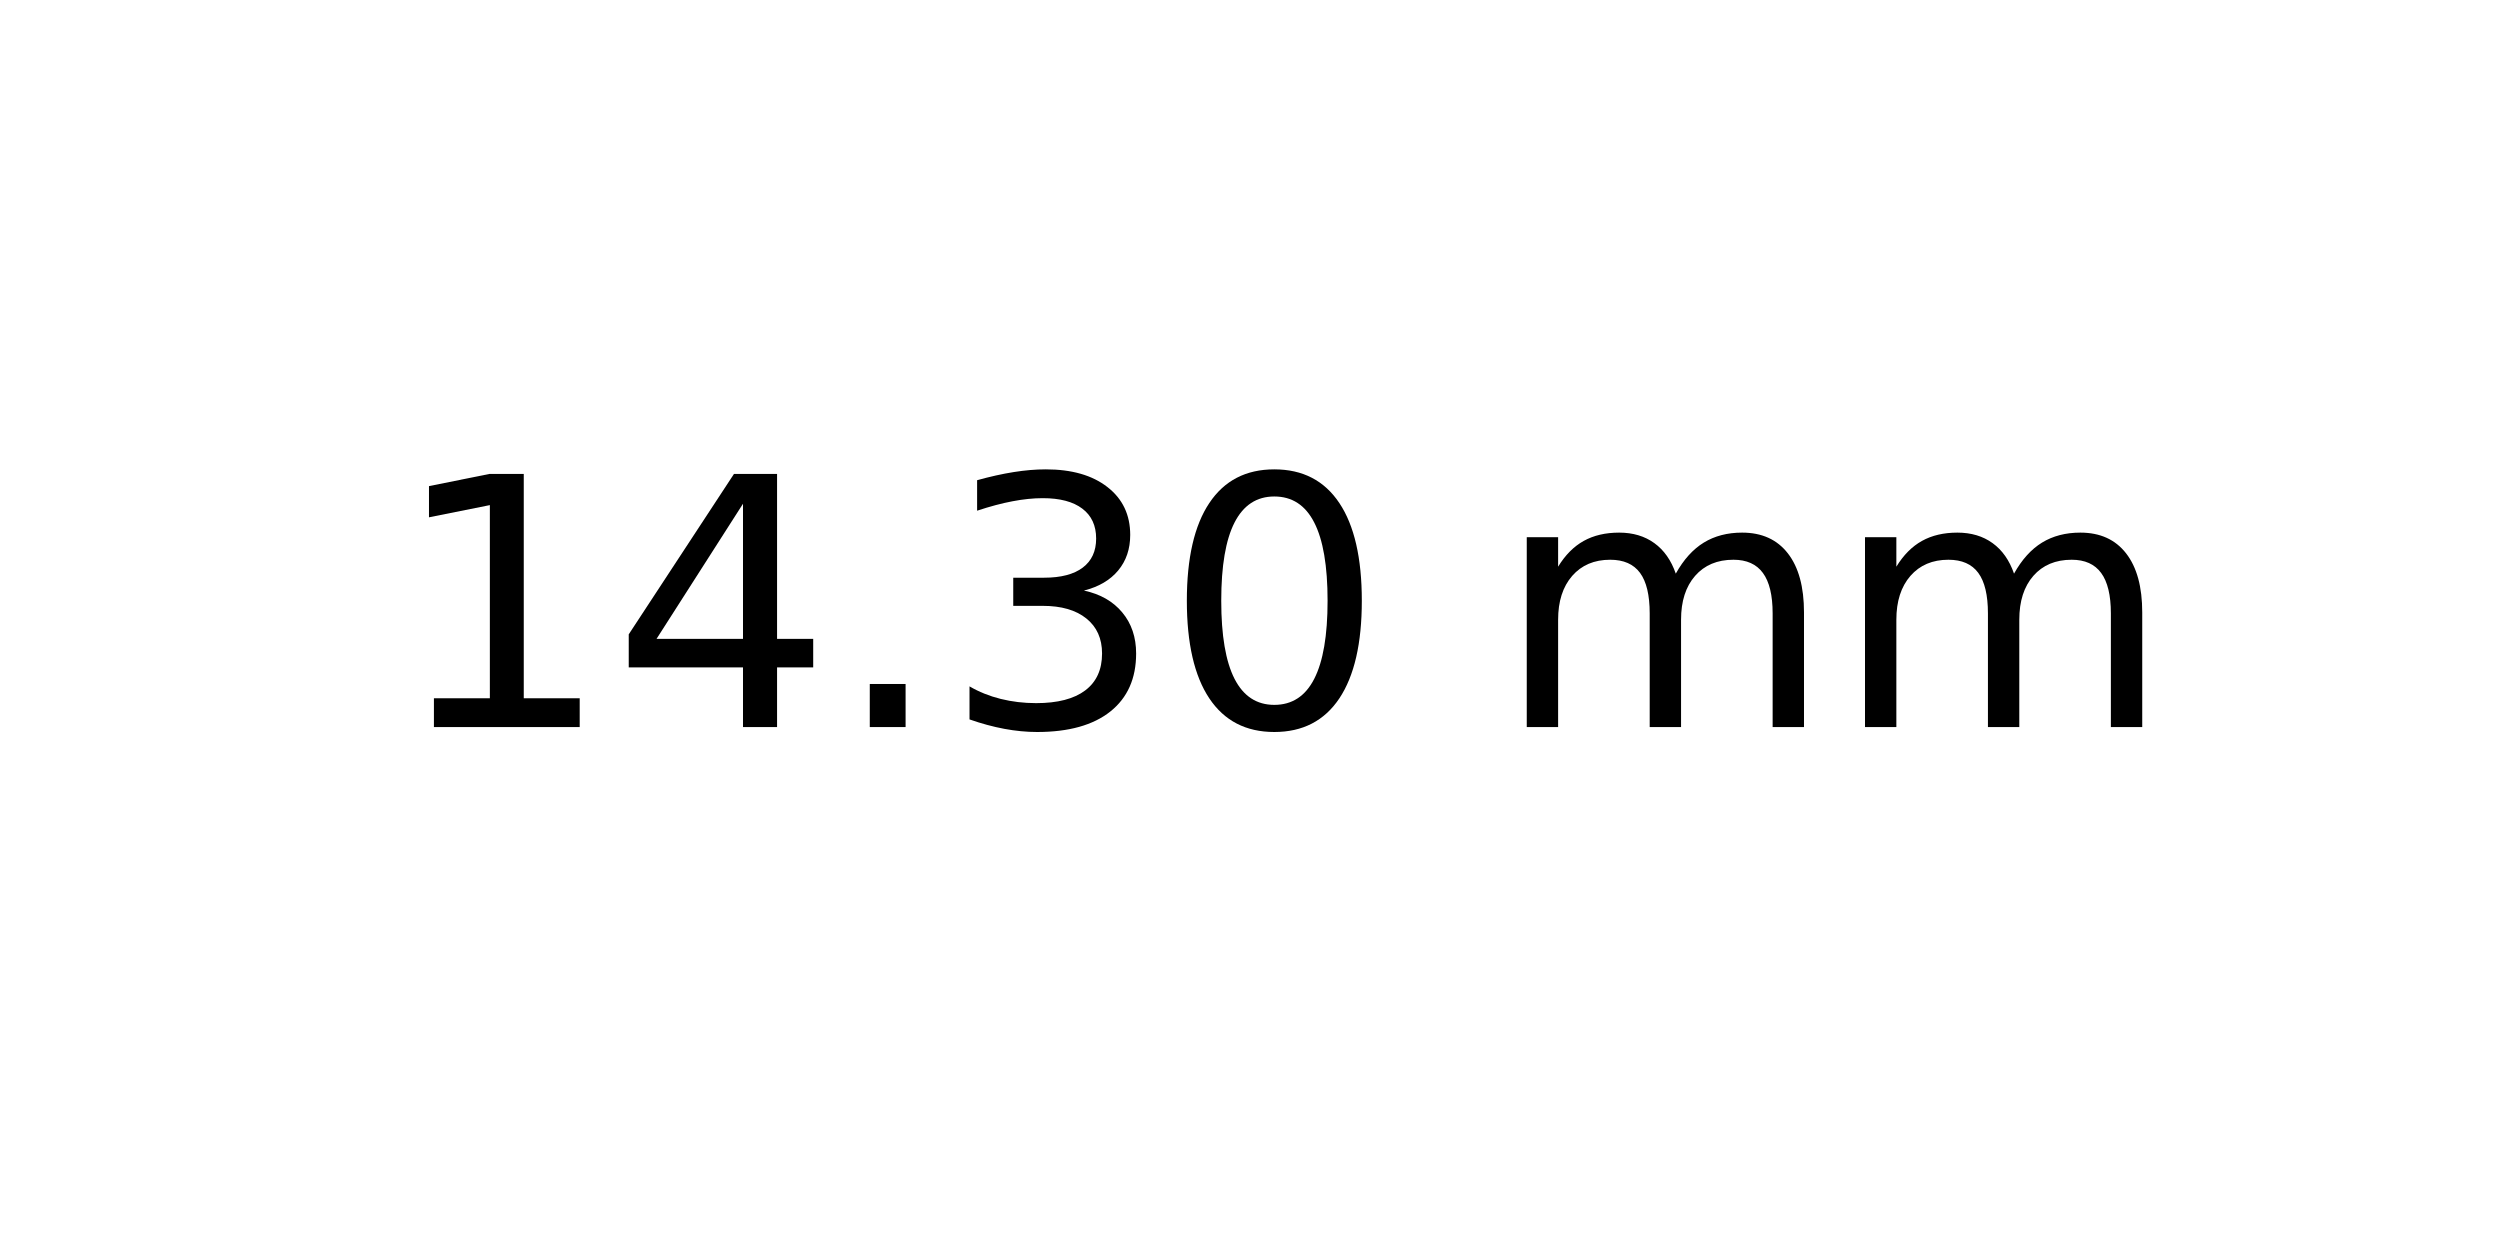
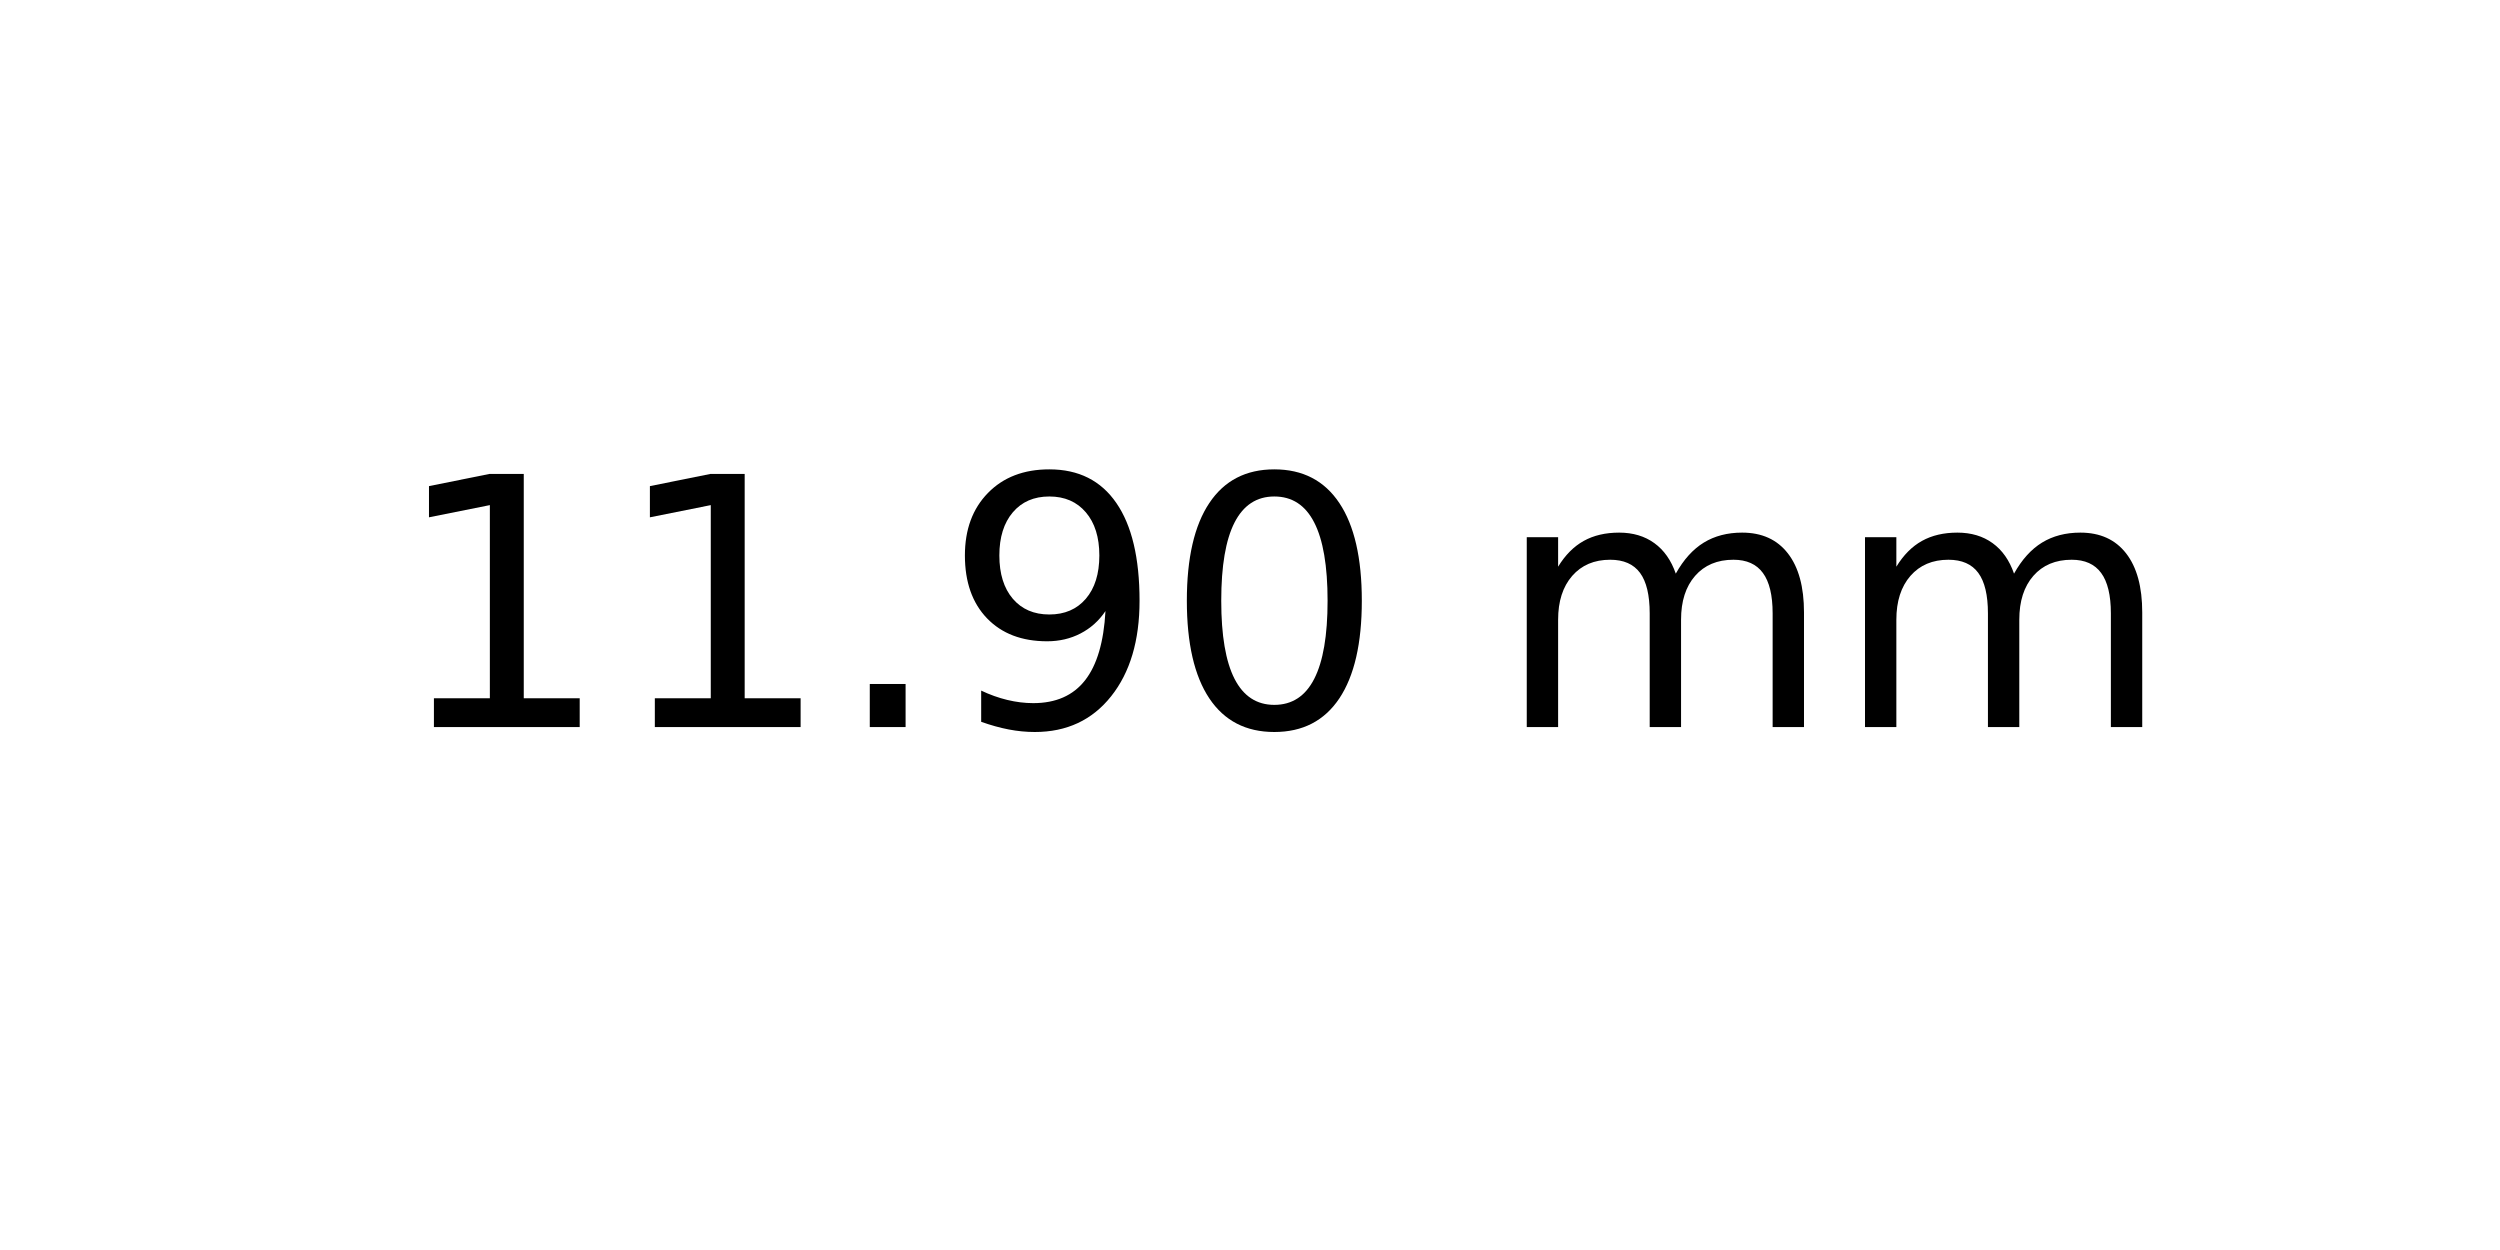
<svg xmlns="http://www.w3.org/2000/svg" xmlns:xlink="http://www.w3.org/1999/xlink" width="72pt" height="36pt" viewBox="0 0 72 36" version="1.1">
  <defs>
    <style type="text/css">*{stroke-linejoin: round; stroke-linecap: butt}</style>
  </defs>
  <g id="figure_1">
    <g id="axes_1">
      <g id="text_1">
        <g transform="translate(11.25625 20.93937) scale(0.1 -0.1)">
          <defs>
            <path id="DejaVuSans-31" d="M 794 531  L 1825 531  L 1825 4091  L 703 3866  L 703 4441  L 1819 4666  L 2450 4666  L 2450 531  L 3481 531  L 3481 0  L 794 0  L 794 531  z " transform="scale(0.015625)" />
-             <path id="DejaVuSans-34" d="M 2419 4116  L 825 1625  L 2419 1625  L 2419 4116  z M 2253 4666  L 3047 4666  L 3047 1625  L 3713 1625  L 3713 1100  L 3047 1100  L 3047 0  L 2419 0  L 2419 1100  L 313 1100  L 313 1709  L 2253 4666  z " transform="scale(0.015625)" />
            <path id="DejaVuSans-2e" d="M 684 794  L 1344 794  L 1344 0  L 684 0  L 684 794  z " transform="scale(0.015625)" />
-             <path id="DejaVuSans-33" d="M 2597 2516  Q 3050 2419 3304 2112  Q 3559 1806 3559 1356  Q 3559 666 3084 287  Q 2609 -91 1734 -91  Q 1441 -91 1130 -33  Q 819 25 488 141  L 488 750  Q 750 597 1062 519  Q 1375 441 1716 441  Q 2309 441 2620 675  Q 2931 909 2931 1356  Q 2931 1769 2642 2001  Q 2353 2234 1838 2234  L 1294 2234  L 1294 2753  L 1863 2753  Q 2328 2753 2575 2939  Q 2822 3125 2822 3475  Q 2822 3834 2567 4026  Q 2313 4219 1838 4219  Q 1578 4219 1281 4162  Q 984 4106 628 3988  L 628 4550  Q 988 4650 1302 4700  Q 1616 4750 1894 4750  Q 2613 4750 3031 4423  Q 3450 4097 3450 3541  Q 3450 3153 3228 2886  Q 3006 2619 2597 2516  z " transform="scale(0.015625)" />
+             <path id="DejaVuSans-39" d="M 703 97  L 703 672  Q 941 559 1184 500  Q 1428 441 1663 441  Q 2288 441 2617 861  Q 2947 1281 2994 2138  Q 2813 1869 2534 1725  Q 2256 1581 1919 1581  Q 1219 1581 811 2004  Q 403 2428 403 3163  Q 403 3881 828 4315  Q 1253 4750 1959 4750  Q 2769 4750 3195 4129  Q 3622 3509 3622 2328  Q 3622 1225 3098 567  Q 2575 -91 1691 -91  Q 1453 -91 1209 -44  Q 966 3 703 97  z M 1959 2075  Q 2384 2075 2632 2365  Q 2881 2656 2881 3163  Q 2881 3666 2632 3958  Q 2384 4250 1959 4250  Q 1534 4250 1286 3958  Q 1038 3666 1038 3163  Q 1038 2656 1286 2365  Q 1534 2075 1959 2075  z " transform="scale(0.015625)" />
            <path id="DejaVuSans-30" d="M 2034 4250  Q 1547 4250 1301 3770  Q 1056 3291 1056 2328  Q 1056 1369 1301 889  Q 1547 409 2034 409  Q 2525 409 2770 889  Q 3016 1369 3016 2328  Q 3016 3291 2770 3770  Q 2525 4250 2034 4250  z M 2034 4750  Q 2819 4750 3233 4129  Q 3647 3509 3647 2328  Q 3647 1150 3233 529  Q 2819 -91 2034 -91  Q 1250 -91 836 529  Q 422 1150 422 2328  Q 422 3509 836 4129  Q 1250 4750 2034 4750  z " transform="scale(0.015625)" />
            <path id="DejaVuSans-20" transform="scale(0.015625)" />
            <path id="DejaVuSans-6d" d="M 3328 2828  Q 3544 3216 3844 3400  Q 4144 3584 4550 3584  Q 5097 3584 5394 3201  Q 5691 2819 5691 2113  L 5691 0  L 5113 0  L 5113 2094  Q 5113 2597 4934 2840  Q 4756 3084 4391 3084  Q 3944 3084 3684 2787  Q 3425 2491 3425 1978  L 3425 0  L 2847 0  L 2847 2094  Q 2847 2600 2669 2842  Q 2491 3084 2119 3084  Q 1678 3084 1418 2786  Q 1159 2488 1159 1978  L 1159 0  L 581 0  L 581 3500  L 1159 3500  L 1159 2956  Q 1356 3278 1631 3431  Q 1906 3584 2284 3584  Q 2666 3584 2933 3390  Q 3200 3197 3328 2828  z " transform="scale(0.015625)" />
          </defs>
          <use xlink:href="#DejaVuSans-31" />
-           <use xlink:href="#DejaVuSans-34" x="63.623" />
+           <use xlink:href="#DejaVuSans-31" x="63.623" />
          <use xlink:href="#DejaVuSans-2e" x="127.246" />
-           <use xlink:href="#DejaVuSans-33" x="159.033" />
+           <use xlink:href="#DejaVuSans-39" x="159.033" />
          <use xlink:href="#DejaVuSans-30" x="222.656" />
          <use xlink:href="#DejaVuSans-20" x="286.279" />
          <use xlink:href="#DejaVuSans-6d" x="318.066" />
          <use xlink:href="#DejaVuSans-6d" x="415.479" />
        </g>
      </g>
    </g>
  </g>
</svg>
